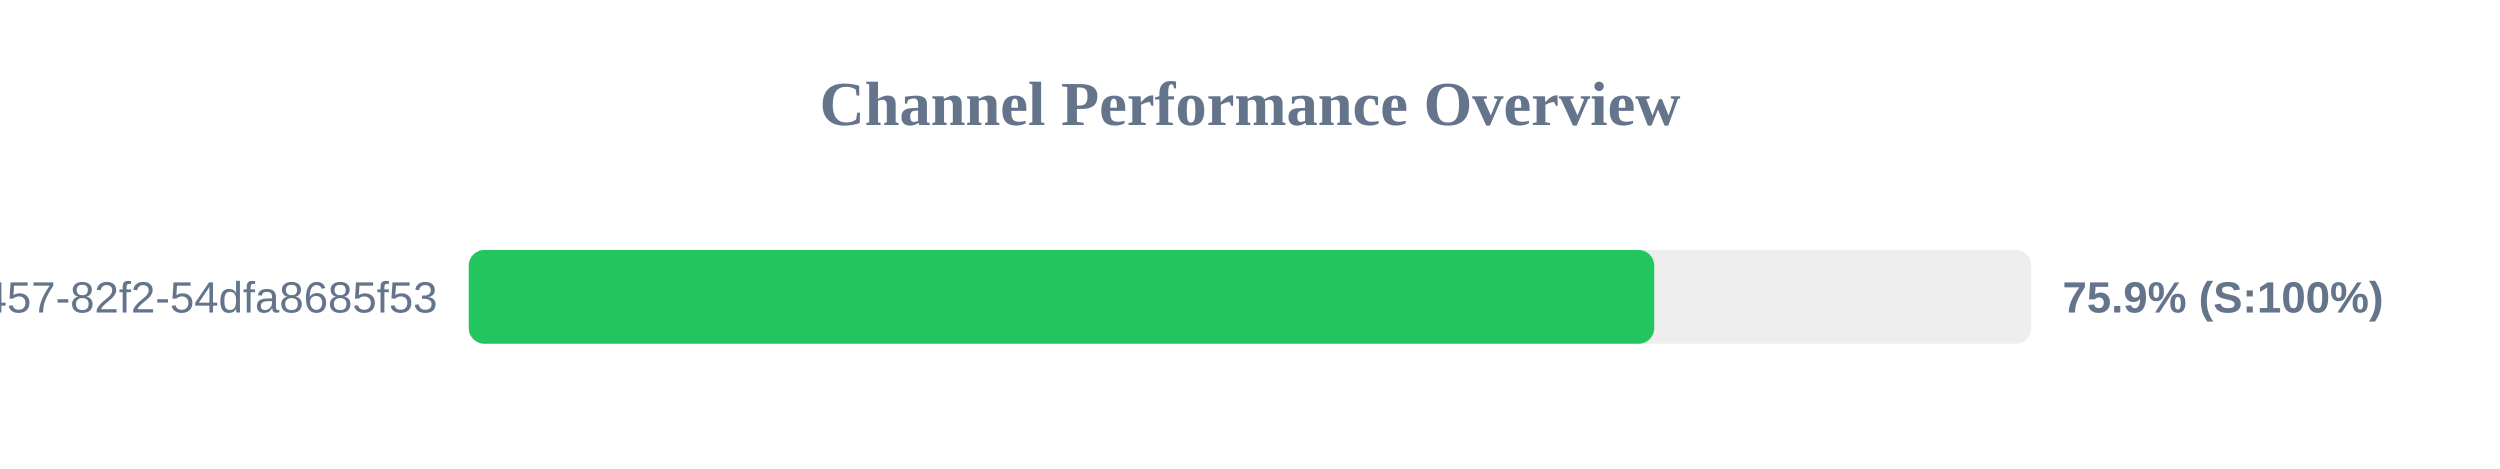
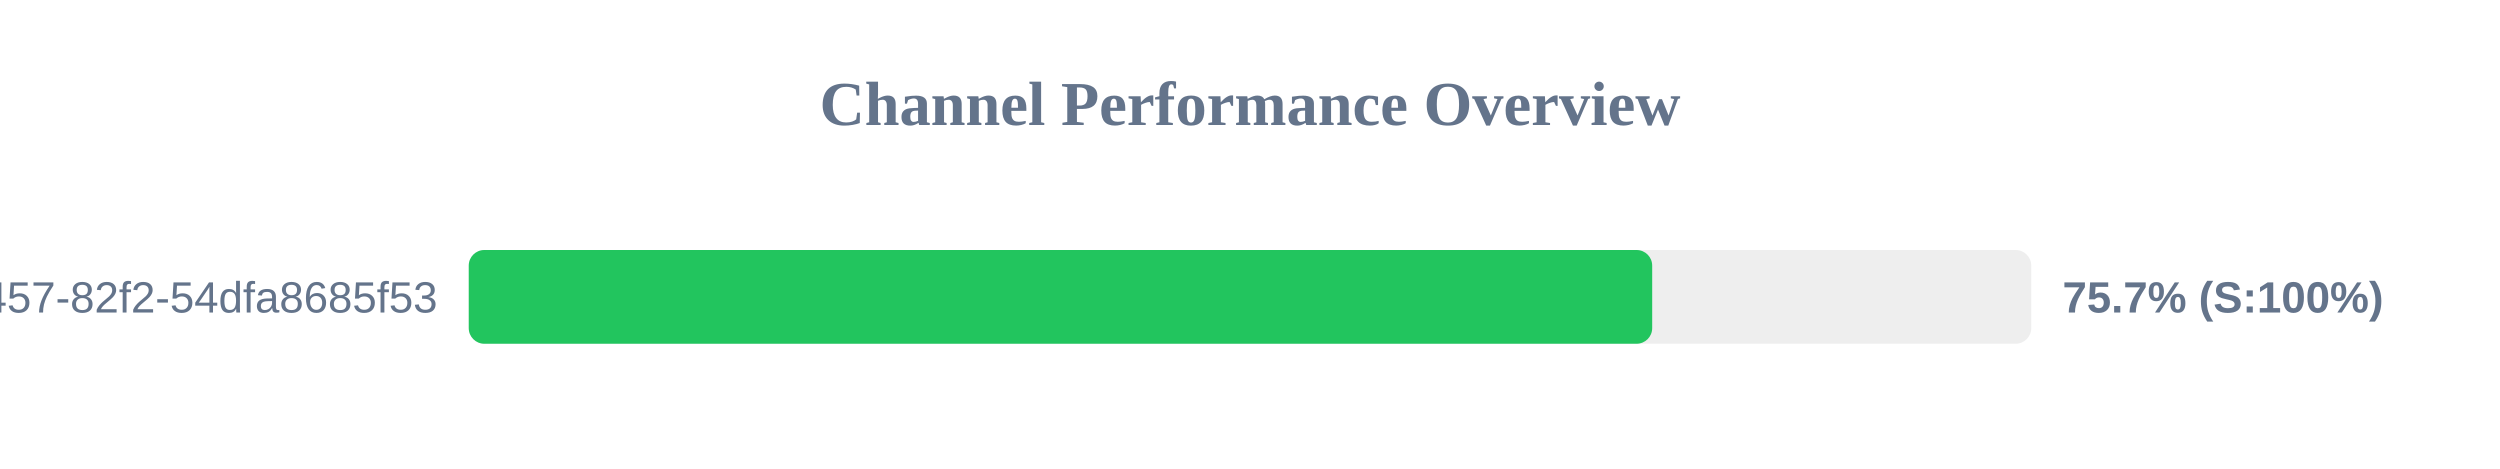
<svg xmlns="http://www.w3.org/2000/svg" width="800" height="150" version="1.1">
  <style>
        .row { font: 14px Arial; fill: #64748b; }
        .score { font: bold 14px Arial; fill: #64748b; }
    </style>
  <text x="400" y="40" text-anchor="middle" font-size="20px" font-weight="bold" fill="#64748b">Channel Performance Overview</text>
  <rect x="150" y="80" width="500" height="30" fill="#eee" rx="5" />
-   <rect x="150" y="80" width="379.35" height="30" fill="#22c55e" rx="5" />
+   <rect x="150" y="80" width="378.7" height="30" fill="#22c55e" rx="5" />
  <text x="140" y="100" text-anchor="end" class="row">?uuid=413c8b50-96bf-4457-82f2-54dfa8685f53</text>
-   <text x="660" y="100" text-anchor="start" class="score">75.9% (S:100%)</text>
+   <text x="660" y="100" text-anchor="start" class="score">75.7% (S:100%)</text>
</svg>
